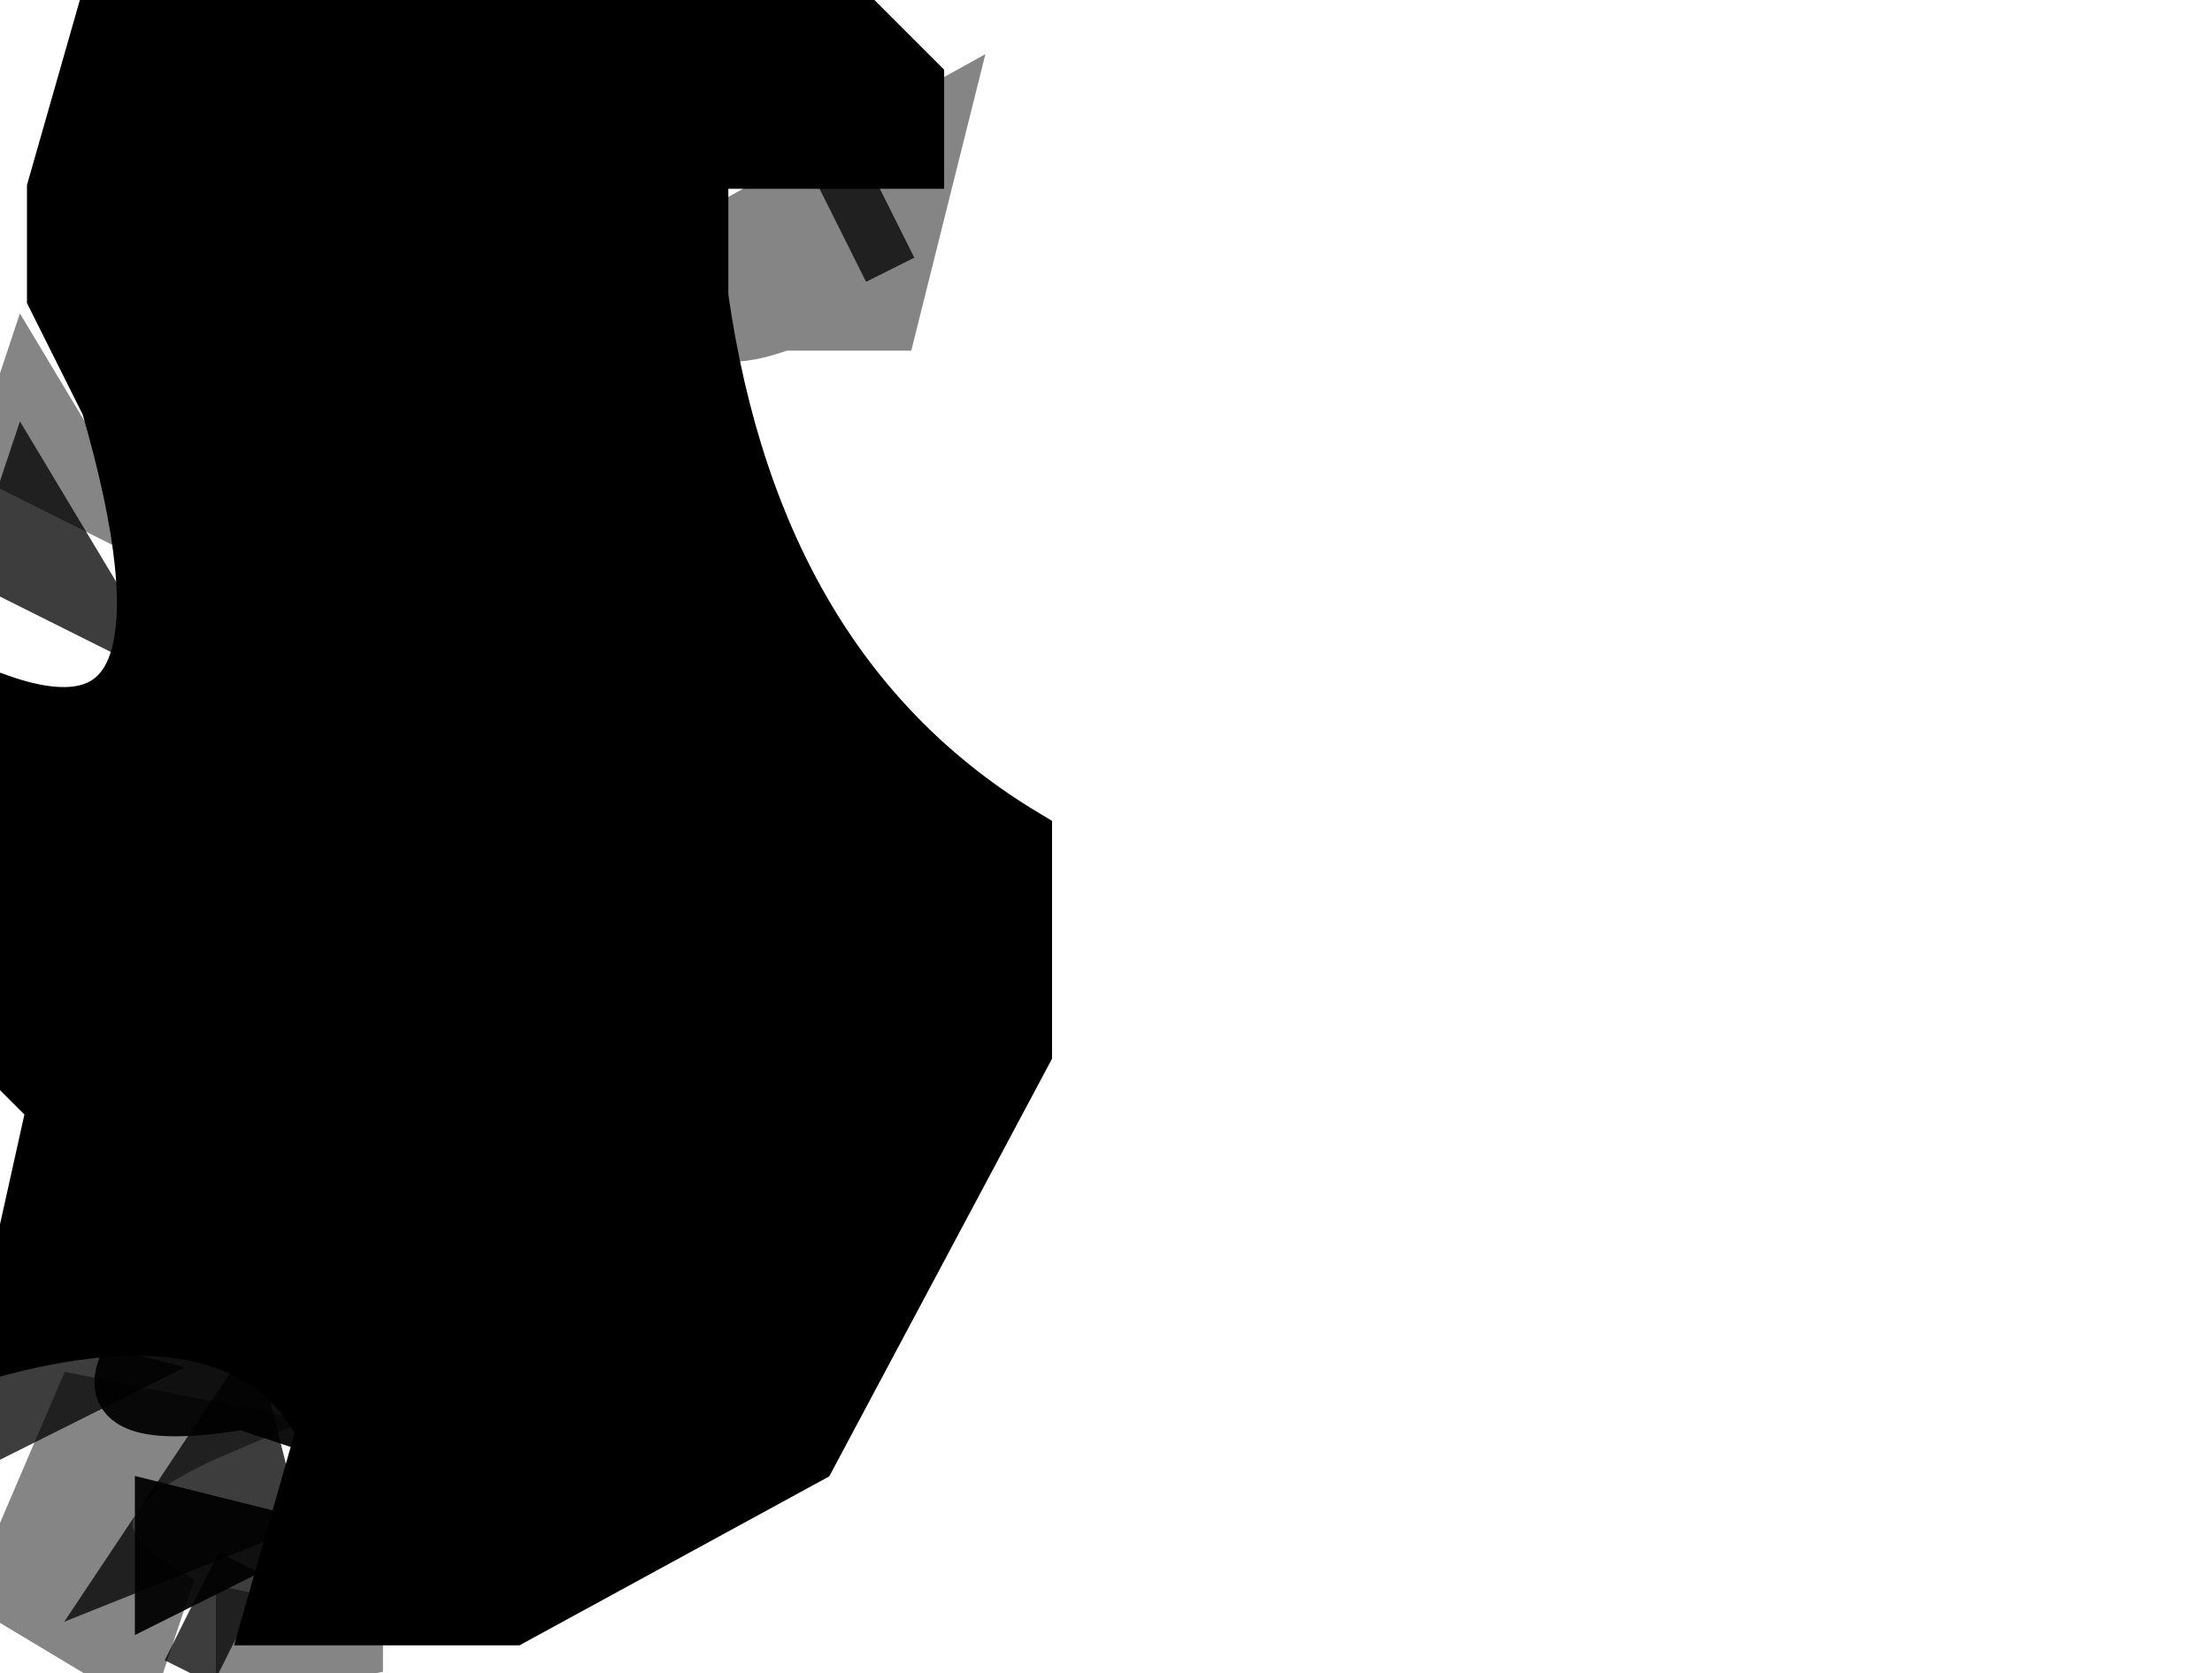
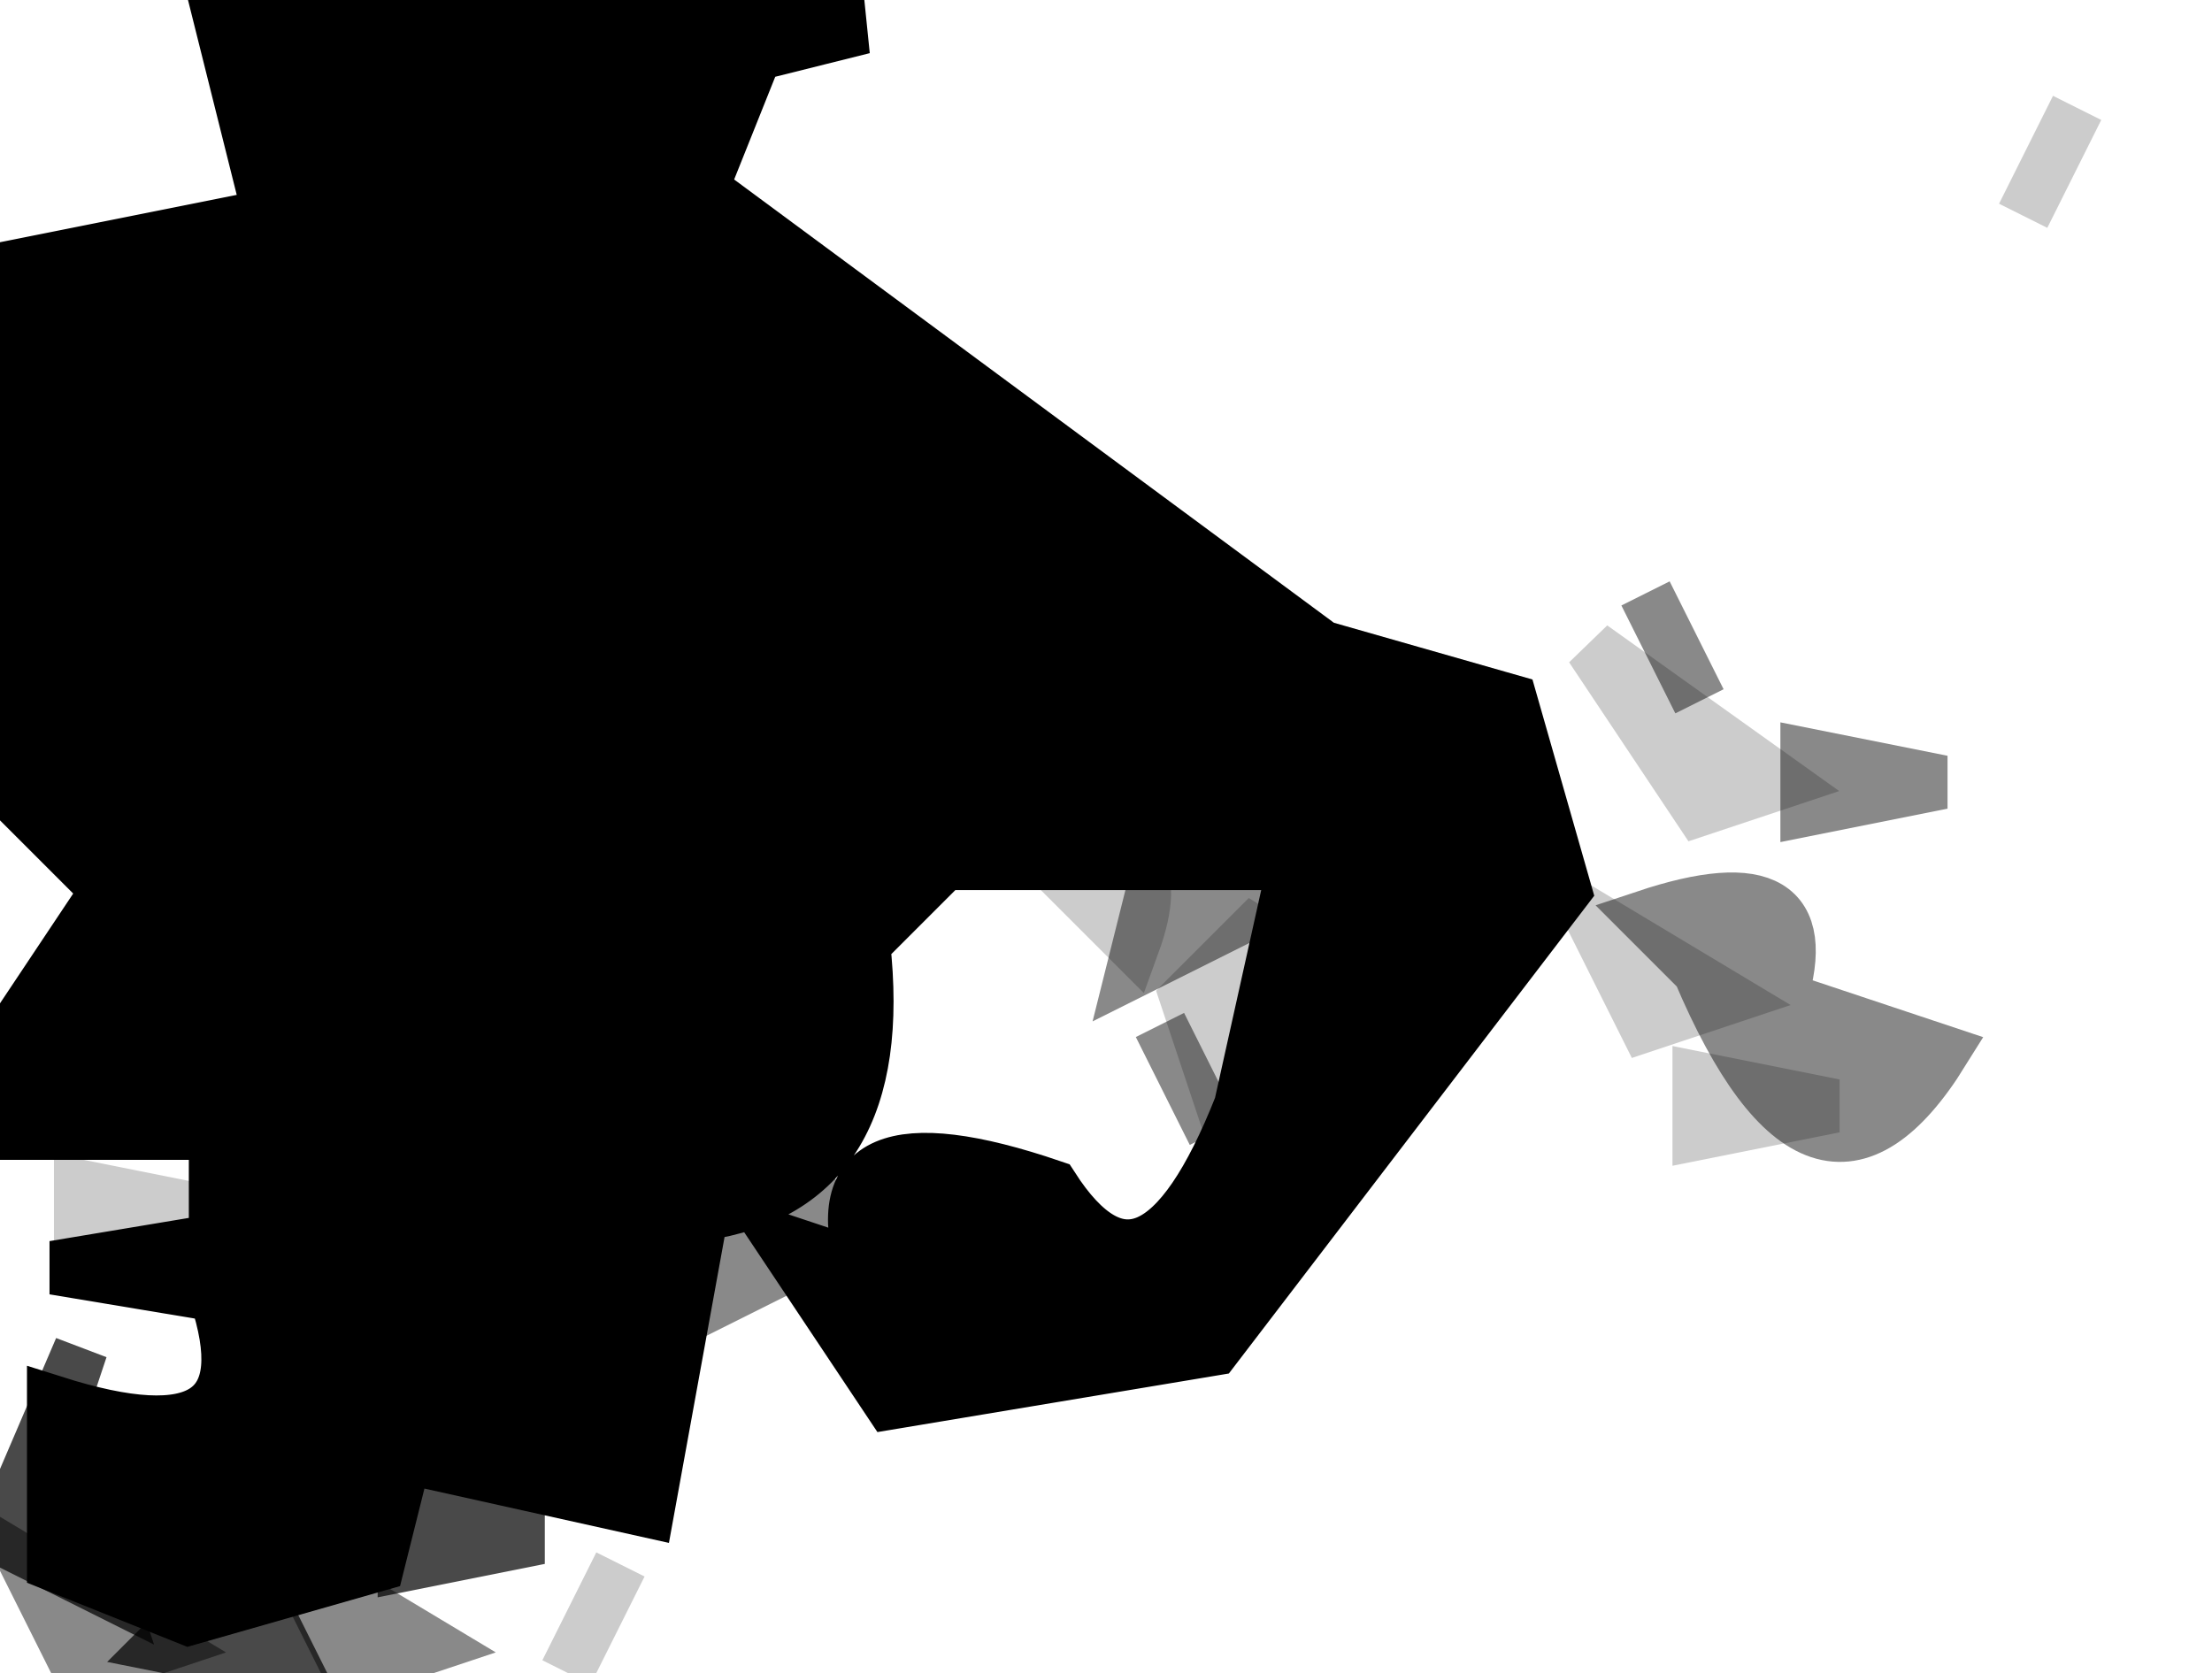
<svg xmlns="http://www.w3.org/2000/svg" width="41" height="31" version="1.1" desc="Created with imagetracer.js version 1.2.6">
-   <path fill="rgb(0,0,0)" stroke="rgb(0,0,0)" stroke-width="1" opacity="0.937" d="M 2.5 25 L 6 26.5 L 4.5 26 Q 1.5 26.5 2.5 25 Z " />
-   <path fill="rgb(0,0,0)" stroke="rgb(0,0,0)" stroke-width="1" opacity="0.937" d="M 3 28 L 5 28.5 L 3 29.5 L 3 28 Z " />
-   <path fill="rgb(0,0,0)" stroke="rgb(0,0,0)" stroke-width="1" opacity="0" d="M 0.5 0 L 1 5.5 L 0 5.5 L 0.5 0 Z " />
-   <path fill="rgb(0,0,0)" stroke="rgb(0,0,0)" stroke-width="1" opacity="0" d="M 19 0 L 41 0 L 41 31 L 10 30.5 L 16 25.5 L 20 17.5 L 15 10.5 L 15 5.5 L 16 5.5 L 16.5 8 L 17 3.5 L 19 0 Z M 31 11 L 31 12 L 35 12 L 31 11 Z " />
-   <path fill="rgb(0,0,0)" stroke="rgb(0,0,0)" stroke-width="1" opacity="0.478" d="M 17.5 2 L 16.5 6 L 14.5 6 Q 12.3 6.8 13 4.5 L 17.5 2 Z " />
-   <path fill="rgb(0,0,0)" stroke="rgb(0,0,0)" stroke-width="1" opacity="0.478" d="M 0.5 7 L 2 9.5 L 0 8.5 L 0.5 7 Z " />
-   <path fill="rgb(0,0,0)" stroke="rgb(0,0,0)" stroke-width="1" opacity="0.478" d="M 1.5 26 L 4 26.5 Q 0.5 28 3 29.5 L 2.5 31 L 0 29.5 L 1.5 26 Z " />
-   <path fill="rgb(0,0,0)" stroke="rgb(0,0,0)" stroke-width="1" opacity="0.478" d="M 4.5 30 L 7 30.5 L 4.5 31 L 4.5 30 Z " />
-   <path fill="rgb(0,0,0)" stroke="rgb(0,0,0)" stroke-width="1" opacity="1" d="M 2 0 L 15.5 0 L 17 1.5 L 17 3 L 13 3 L 13 5.5 Q 14 12.5 19 15.5 L 19 19.5 L 15 27 L 9.5 30 L 5 30 L 6 26.5 Q 4.6 23.8 0 25 L 1 20.5 L 0 19.5 L 0 13 Q 4 14.4 2 7.5 L 1 5.5 L 1 3.5 L 2 0 Z " />
-   <path fill="rgb(0,0,0)" stroke="rgb(0,0,0)" stroke-width="1" opacity="0.761" d="M 15.5 3 L 16.5 5 L 15.5 3 Z " />
-   <path fill="rgb(0,0,0)" stroke="rgb(0,0,0)" stroke-width="1" opacity="0.761" d="M 0.5 9 L 2 11.5 L 0 10.5 L 0.5 9 Z " />
-   <path fill="rgb(0,0,0)" stroke="rgb(0,0,0)" stroke-width="1" opacity="0.761" d="M 0 25 L 2 25.5 L 0 26.5 L 0 25 Z " />
-   <path fill="rgb(0,0,0)" stroke="rgb(0,0,0)" stroke-width="1" opacity="0.761" d="M 4.5 26 L 5 28 L 2.5 29 L 4.5 26 Z " />
-   <path fill="rgb(0,0,0)" stroke="rgb(0,0,0)" stroke-width="1" opacity="0.761" d="M 4.5 29 L 3.5 31 L 4.5 29 Z " />
+   <path fill="rgb(0,0,0)" stroke="rgb(0,0,0)" stroke-width="1" opacity="0" d="M 0 0 L 4 1.5 L 5 3.5 L 0.5 5 L 0 0 Z " />
+   <path fill="rgb(0,0,0)" stroke="rgb(0,0,0)" stroke-width="1" opacity="0" d="M 16 0 L 41 0 L 41 31 L 11.5 31 L 9.5 30 Q 8.3 32.3 7 29.5 L 10.5 29 L 12 29.5 L 13.5 24 L 14 26 L 20.5 26 L 27.5 20 L 30.5 20 L 34.5 21 Q 37.5 19.5 34.5 18 L 33 18.5 L 33 17 L 29 17 L 29 14.5 L 14 3.5 Q 13.3 0.9 16 2 L 16 0 Z M 31 11 L 29 13 Q 30 15 32 13 Q 37 15 36 12 L 35 12 L 31 11 Z M 32 14 Q 31 16 34 15 Q 35 17 36 15 L 32 14 Z " />
+   <path fill="rgb(0,0,0)" stroke="rgb(0,0,0)" stroke-width="1" opacity="0" d="M 18.5 16 Q 21.3 17.3 19 18.5 Q 18.2 21.5 22 20 L 22 22 L 16.5 21 L 15 21.5 L 18.5 16 Z " />
+   <path fill="rgb(0,0,0)" stroke="rgb(0,0,0)" stroke-width="1" opacity="1" d="M 4 0 L 16 0.5 L 14 1 L 13 3.5 L 24.5 12 L 28 13 L 29 16.5 L 22.5 25 L 16.5 26 L 14.5 23 L 16 23.5 Q 15.1 20.5 19.5 22 Q 21.3 24.8 23 20.5 L 24 16 L 17.5 16 L 16 17.5 Q 16.5 22 13 22.5 L 12 28 L 7.5 27 L 7 29 L 3.5 30 L 1 29 L 1 26 Q 5.1 27.3 4 24 L 1 23.5 L 4 23 L 4 21 L 0 21 L 0 19.5 L 2 16.5 L 0 14.5 L 0 5 L 5 4 L 4 0 Z " />
+   <path fill="rgb(0,0,0)" stroke="rgb(0,0,0)" stroke-width="1" opacity="0.714" d="M 1.5 25 L 1 26.5 L 2 29.5 L 0 28.5 L 1.5 25 Z " />
+   <path fill="rgb(0,0,0)" stroke="rgb(0,0,0)" stroke-width="1" opacity="0.714" d="M 7.5 28 L 10 28.5 L 7.5 29 L 7.5 28 Z " />
+   <path fill="rgb(0,0,0)" stroke="rgb(0,0,0)" stroke-width="1" opacity="0.714" d="M 4.5 29 L 5.5 31 L 3 30.5 L 4.5 29 Z " />
+   <path fill="rgb(0,0,0)" stroke="rgb(0,0,0)" stroke-width="1" opacity="0.463" d="M 30.5 11 L 31.5 13 L 30.5 11 Z " />
+   <path fill="rgb(0,0,0)" stroke="rgb(0,0,0)" stroke-width="1" opacity="0.463" d="M 33.5 14 L 36 14.5 L 33.5 15 L 33.5 14 Z " />
+   <path fill="rgb(0,0,0)" stroke="rgb(0,0,0)" stroke-width="1" opacity="0.463" d="M 21.5 16 L 24 16.5 L 21 18 L 21.5 16 Z " />
+   <path fill="rgb(0,0,0)" stroke="rgb(0,0,0)" stroke-width="1" opacity="0.463" d="M 30.5 17 Q 33.8 15.9 33 18.5 L 36 19.5 Q 33.7 23.2 31.5 18 L 30.5 17 Z " />
+   <path fill="rgb(0,0,0)" stroke="rgb(0,0,0)" stroke-width="1" opacity="0.463" d="M 21.5 19 L 22.5 21 L 21.5 19 Z " />
+   <path fill="rgb(0,0,0)" stroke="rgb(0,0,0)" stroke-width="1" opacity="0.463" d="M 14.5 21 L 15.5 23 L 13.5 24 L 14 22.5 L 14.5 21 Z " />
+   <path fill="rgb(0,0,0)" stroke="rgb(0,0,0)" stroke-width="1" opacity="0.463" d="M 0.5 29 L 3 30.5 L 1.5 31 L 0.5 29 Z " />
+   <path fill="rgb(0,0,0)" stroke="rgb(0,0,0)" stroke-width="1" opacity="0.463" d="M 5.5 29 L 8 30.5 L 6.5 31 L 5.5 29 Z " />
+   <path fill="rgb(0,0,0)" stroke="rgb(0,0,0)" stroke-width="1" opacity="0.2" d="M 38.5 2 L 37.5 4 L 38.5 2 Z " />
+   <path fill="rgb(0,0,0)" stroke="rgb(0,0,0)" stroke-width="1" opacity="0.2" d="M 29.5 12 L 33 14.5 L 31.5 15 L 29.5 12 Z " />
+   <path fill="rgb(0,0,0)" stroke="rgb(0,0,0)" stroke-width="1" opacity="0.2" d="M 19.5 16 Q 21.8 15.3 21 17.5 L 19.5 16 Z " />
+   <path fill="rgb(0,0,0)" stroke="rgb(0,0,0)" stroke-width="1" opacity="0.2" d="M 23.5 17 L 23 18.5 L 22.5 20 L 22 18.5 L 23.5 17 Z " />
+   <path fill="rgb(0,0,0)" stroke="rgb(0,0,0)" stroke-width="1" opacity="0.2" d="M 29.5 17 L 32 18.5 L 30.5 19 L 29.5 17 Z " />
+   <path fill="rgb(0,0,0)" stroke="rgb(0,0,0)" stroke-width="1" opacity="0.2" d="M 31.5 20 L 34 20.5 L 31.5 21 L 31.5 20 Z " />
+   <path fill="rgb(0,0,0)" stroke="rgb(0,0,0)" stroke-width="1" opacity="0.2" d="M 1.5 22 L 4 22.5 L 1.5 23 L 1.5 22 Z " />
+   <path fill="rgb(0,0,0)" stroke="rgb(0,0,0)" stroke-width="1" opacity="0.2" d="M 11.5 29 L 10.5 31 L 11.5 29 Z " />
</svg>
